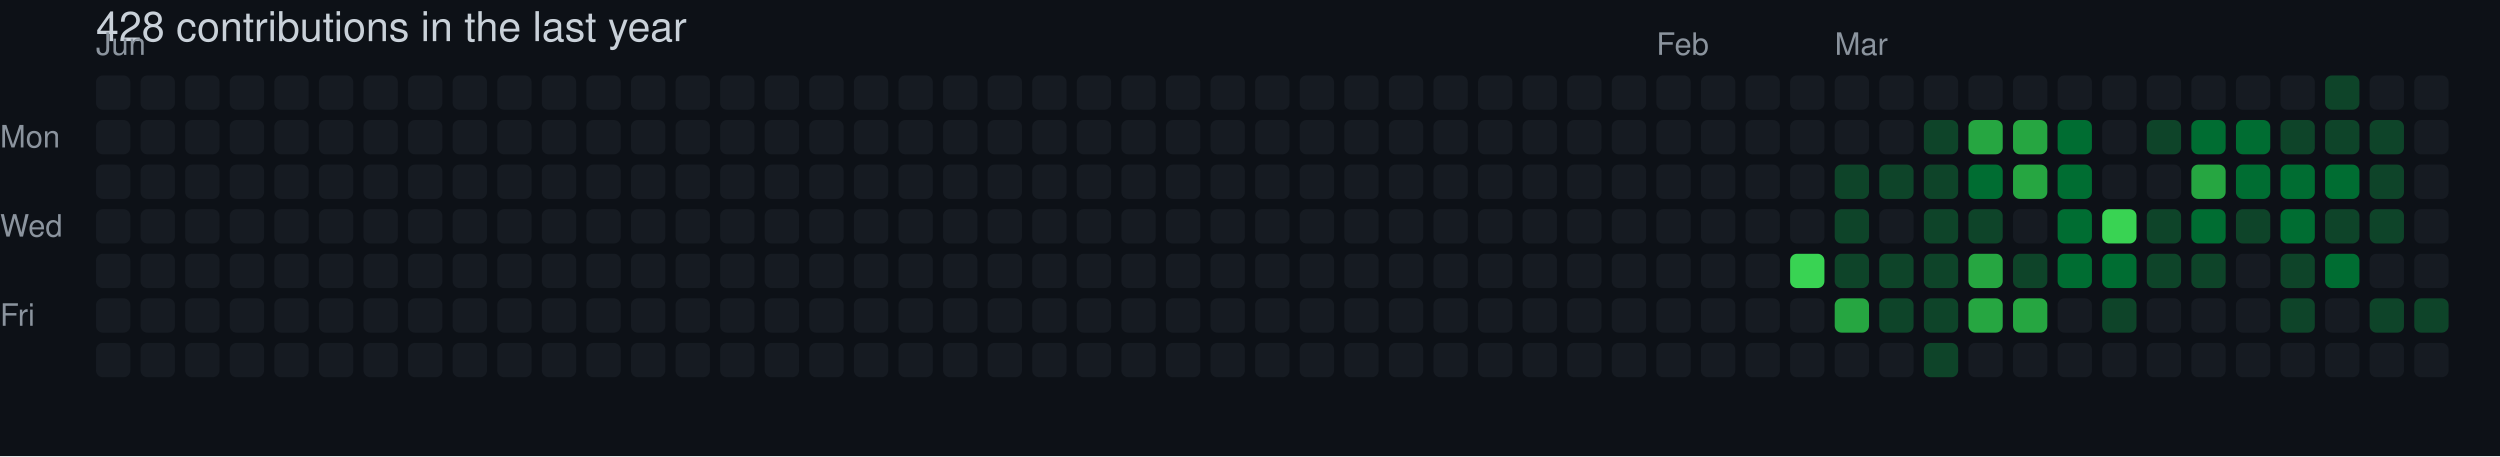
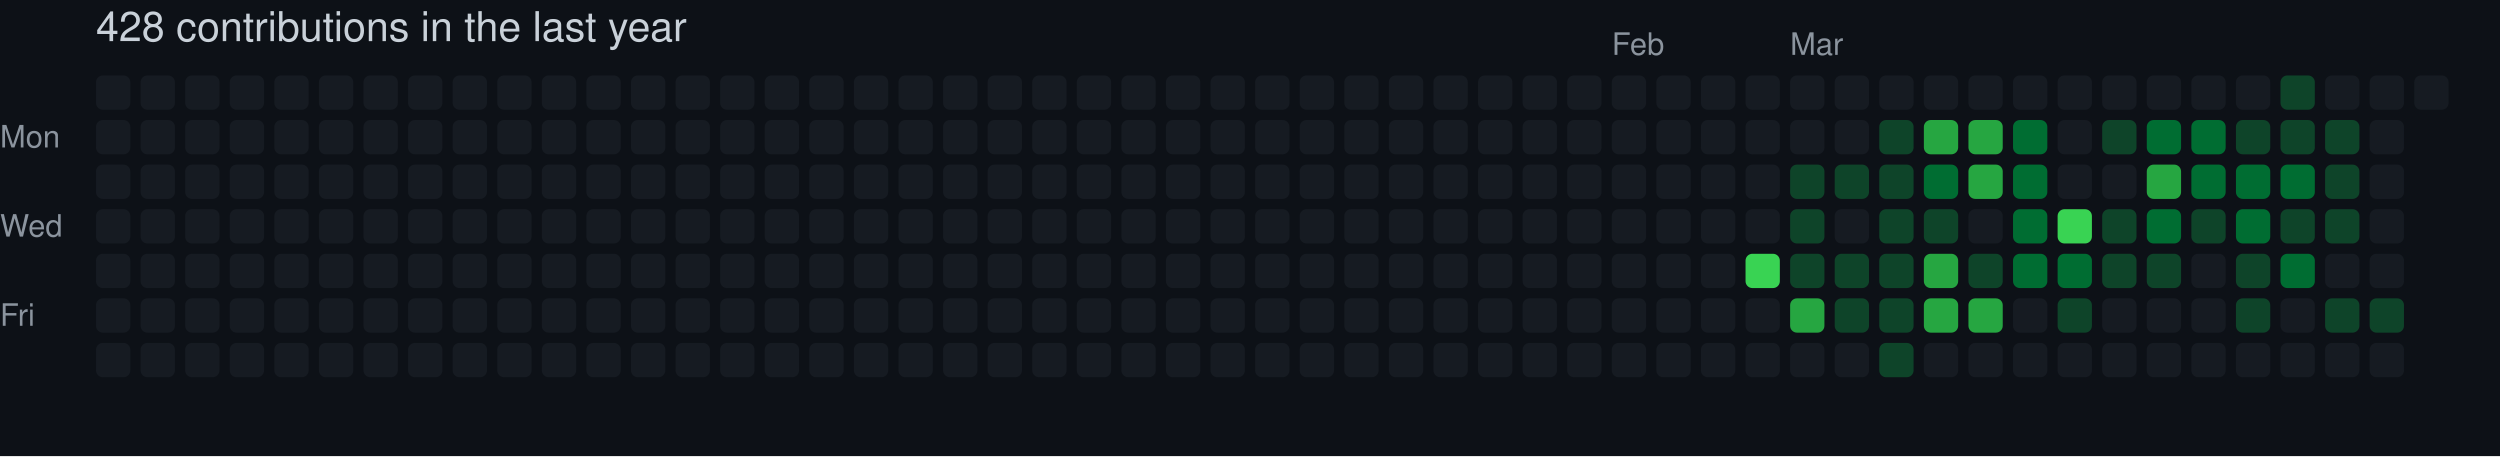
<svg xmlns="http://www.w3.org/2000/svg" width="729" height="133" viewBox="0 0 729 133" role="img" aria-label="skiliaris made 428 contributions in the last year">
  <rect width="100%" height="100%" fill="#0d1117" />
  <style>
    text {
      font-family: -apple-system, BlinkMacSystemFont, "Segoe UI", Helvetica, Arial, sans-serif;
      font-size: 9px;
      fill: #8b949e;
    }
    .count {
      font-size: 12px;
      fill: #c9d1d9;
    }
  </style>
  <text x="28" y="12" class="count">428 contributions in the last year</text>
-   <text x="28" y="16">Jun</text>
-   <text x="483" y="16">Feb</text>
-   <text x="535" y="16">Mar</text>
+   <text x="470" y="16">Feb</text>
+   <text x="522" y="16">Mar</text>
  <text x="0" y="43">Mon</text>
  <text x="0" y="69">Wed</text>
  <text x="0" y="95">Fri</text>
  <rect x="28" y="22" width="10" height="10" rx="2" ry="2" fill="#161b22">
        </rect>
  <rect x="28" y="35" width="10" height="10" rx="2" ry="2" fill="#161b22">
        </rect>
  <rect x="28" y="48" width="10" height="10" rx="2" ry="2" fill="#161b22">
        </rect>
  <rect x="28" y="61" width="10" height="10" rx="2" ry="2" fill="#161b22">
        </rect>
  <rect x="28" y="74" width="10" height="10" rx="2" ry="2" fill="#161b22">
        </rect>
  <rect x="28" y="87" width="10" height="10" rx="2" ry="2" fill="#161b22">
        </rect>
  <rect x="28" y="100" width="10" height="10" rx="2" ry="2" fill="#161b22">
        </rect>
  <rect x="41" y="22" width="10" height="10" rx="2" ry="2" fill="#161b22">
        </rect>
  <rect x="41" y="35" width="10" height="10" rx="2" ry="2" fill="#161b22">
        </rect>
  <rect x="41" y="48" width="10" height="10" rx="2" ry="2" fill="#161b22">
        </rect>
  <rect x="41" y="61" width="10" height="10" rx="2" ry="2" fill="#161b22">
        </rect>
  <rect x="41" y="74" width="10" height="10" rx="2" ry="2" fill="#161b22">
        </rect>
  <rect x="41" y="87" width="10" height="10" rx="2" ry="2" fill="#161b22">
        </rect>
  <rect x="41" y="100" width="10" height="10" rx="2" ry="2" fill="#161b22">
        </rect>
  <rect x="54" y="22" width="10" height="10" rx="2" ry="2" fill="#161b22">
        </rect>
  <rect x="54" y="35" width="10" height="10" rx="2" ry="2" fill="#161b22">
        </rect>
  <rect x="54" y="48" width="10" height="10" rx="2" ry="2" fill="#161b22">
        </rect>
  <rect x="54" y="61" width="10" height="10" rx="2" ry="2" fill="#161b22">
        </rect>
  <rect x="54" y="74" width="10" height="10" rx="2" ry="2" fill="#161b22">
        </rect>
  <rect x="54" y="87" width="10" height="10" rx="2" ry="2" fill="#161b22">
        </rect>
  <rect x="54" y="100" width="10" height="10" rx="2" ry="2" fill="#161b22">
        </rect>
  <rect x="67" y="22" width="10" height="10" rx="2" ry="2" fill="#161b22">
        </rect>
  <rect x="67" y="35" width="10" height="10" rx="2" ry="2" fill="#161b22">
        </rect>
  <rect x="67" y="48" width="10" height="10" rx="2" ry="2" fill="#161b22">
        </rect>
  <rect x="67" y="61" width="10" height="10" rx="2" ry="2" fill="#161b22">
        </rect>
  <rect x="67" y="74" width="10" height="10" rx="2" ry="2" fill="#161b22">
        </rect>
  <rect x="67" y="87" width="10" height="10" rx="2" ry="2" fill="#161b22">
        </rect>
  <rect x="67" y="100" width="10" height="10" rx="2" ry="2" fill="#161b22">
        </rect>
  <rect x="80" y="22" width="10" height="10" rx="2" ry="2" fill="#161b22">
        </rect>
  <rect x="80" y="35" width="10" height="10" rx="2" ry="2" fill="#161b22">
        </rect>
  <rect x="80" y="48" width="10" height="10" rx="2" ry="2" fill="#161b22">
        </rect>
  <rect x="80" y="61" width="10" height="10" rx="2" ry="2" fill="#161b22">
        </rect>
  <rect x="80" y="74" width="10" height="10" rx="2" ry="2" fill="#161b22">
        </rect>
  <rect x="80" y="87" width="10" height="10" rx="2" ry="2" fill="#161b22">
        </rect>
  <rect x="80" y="100" width="10" height="10" rx="2" ry="2" fill="#161b22">
        </rect>
  <rect x="93" y="22" width="10" height="10" rx="2" ry="2" fill="#161b22">
        </rect>
  <rect x="93" y="35" width="10" height="10" rx="2" ry="2" fill="#161b22">
        </rect>
  <rect x="93" y="48" width="10" height="10" rx="2" ry="2" fill="#161b22">
        </rect>
  <rect x="93" y="61" width="10" height="10" rx="2" ry="2" fill="#161b22">
        </rect>
  <rect x="93" y="74" width="10" height="10" rx="2" ry="2" fill="#161b22">
        </rect>
  <rect x="93" y="87" width="10" height="10" rx="2" ry="2" fill="#161b22">
        </rect>
  <rect x="93" y="100" width="10" height="10" rx="2" ry="2" fill="#161b22">
        </rect>
  <rect x="106" y="22" width="10" height="10" rx="2" ry="2" fill="#161b22">
        </rect>
  <rect x="106" y="35" width="10" height="10" rx="2" ry="2" fill="#161b22">
        </rect>
  <rect x="106" y="48" width="10" height="10" rx="2" ry="2" fill="#161b22">
        </rect>
  <rect x="106" y="61" width="10" height="10" rx="2" ry="2" fill="#161b22">
        </rect>
  <rect x="106" y="74" width="10" height="10" rx="2" ry="2" fill="#161b22">
        </rect>
  <rect x="106" y="87" width="10" height="10" rx="2" ry="2" fill="#161b22">
        </rect>
  <rect x="106" y="100" width="10" height="10" rx="2" ry="2" fill="#161b22">
        </rect>
  <rect x="119" y="22" width="10" height="10" rx="2" ry="2" fill="#161b22">
        </rect>
  <rect x="119" y="35" width="10" height="10" rx="2" ry="2" fill="#161b22">
        </rect>
  <rect x="119" y="48" width="10" height="10" rx="2" ry="2" fill="#161b22">
        </rect>
  <rect x="119" y="61" width="10" height="10" rx="2" ry="2" fill="#161b22">
        </rect>
  <rect x="119" y="74" width="10" height="10" rx="2" ry="2" fill="#161b22">
        </rect>
  <rect x="119" y="87" width="10" height="10" rx="2" ry="2" fill="#161b22">
        </rect>
  <rect x="119" y="100" width="10" height="10" rx="2" ry="2" fill="#161b22">
        </rect>
  <rect x="132" y="22" width="10" height="10" rx="2" ry="2" fill="#161b22">
        </rect>
  <rect x="132" y="35" width="10" height="10" rx="2" ry="2" fill="#161b22">
        </rect>
  <rect x="132" y="48" width="10" height="10" rx="2" ry="2" fill="#161b22">
        </rect>
  <rect x="132" y="61" width="10" height="10" rx="2" ry="2" fill="#161b22">
        </rect>
  <rect x="132" y="74" width="10" height="10" rx="2" ry="2" fill="#161b22">
        </rect>
  <rect x="132" y="87" width="10" height="10" rx="2" ry="2" fill="#161b22">
        </rect>
  <rect x="132" y="100" width="10" height="10" rx="2" ry="2" fill="#161b22">
        </rect>
  <rect x="145" y="22" width="10" height="10" rx="2" ry="2" fill="#161b22">
        </rect>
  <rect x="145" y="35" width="10" height="10" rx="2" ry="2" fill="#161b22">
        </rect>
  <rect x="145" y="48" width="10" height="10" rx="2" ry="2" fill="#161b22">
        </rect>
  <rect x="145" y="61" width="10" height="10" rx="2" ry="2" fill="#161b22">
        </rect>
  <rect x="145" y="74" width="10" height="10" rx="2" ry="2" fill="#161b22">
        </rect>
  <rect x="145" y="87" width="10" height="10" rx="2" ry="2" fill="#161b22">
        </rect>
  <rect x="145" y="100" width="10" height="10" rx="2" ry="2" fill="#161b22">
        </rect>
  <rect x="158" y="22" width="10" height="10" rx="2" ry="2" fill="#161b22">
        </rect>
  <rect x="158" y="35" width="10" height="10" rx="2" ry="2" fill="#161b22">
        </rect>
  <rect x="158" y="48" width="10" height="10" rx="2" ry="2" fill="#161b22">
        </rect>
  <rect x="158" y="61" width="10" height="10" rx="2" ry="2" fill="#161b22">
        </rect>
  <rect x="158" y="74" width="10" height="10" rx="2" ry="2" fill="#161b22">
        </rect>
  <rect x="158" y="87" width="10" height="10" rx="2" ry="2" fill="#161b22">
        </rect>
  <rect x="158" y="100" width="10" height="10" rx="2" ry="2" fill="#161b22">
        </rect>
  <rect x="171" y="22" width="10" height="10" rx="2" ry="2" fill="#161b22">
        </rect>
  <rect x="171" y="35" width="10" height="10" rx="2" ry="2" fill="#161b22">
        </rect>
  <rect x="171" y="48" width="10" height="10" rx="2" ry="2" fill="#161b22">
        </rect>
  <rect x="171" y="61" width="10" height="10" rx="2" ry="2" fill="#161b22">
        </rect>
  <rect x="171" y="74" width="10" height="10" rx="2" ry="2" fill="#161b22">
        </rect>
  <rect x="171" y="87" width="10" height="10" rx="2" ry="2" fill="#161b22">
        </rect>
  <rect x="171" y="100" width="10" height="10" rx="2" ry="2" fill="#161b22">
        </rect>
  <rect x="184" y="22" width="10" height="10" rx="2" ry="2" fill="#161b22">
        </rect>
  <rect x="184" y="35" width="10" height="10" rx="2" ry="2" fill="#161b22">
        </rect>
  <rect x="184" y="48" width="10" height="10" rx="2" ry="2" fill="#161b22">
        </rect>
  <rect x="184" y="61" width="10" height="10" rx="2" ry="2" fill="#161b22">
        </rect>
  <rect x="184" y="74" width="10" height="10" rx="2" ry="2" fill="#161b22">
        </rect>
  <rect x="184" y="87" width="10" height="10" rx="2" ry="2" fill="#161b22">
        </rect>
  <rect x="184" y="100" width="10" height="10" rx="2" ry="2" fill="#161b22">
        </rect>
  <rect x="197" y="22" width="10" height="10" rx="2" ry="2" fill="#161b22">
        </rect>
  <rect x="197" y="35" width="10" height="10" rx="2" ry="2" fill="#161b22">
        </rect>
  <rect x="197" y="48" width="10" height="10" rx="2" ry="2" fill="#161b22">
        </rect>
  <rect x="197" y="61" width="10" height="10" rx="2" ry="2" fill="#161b22">
        </rect>
  <rect x="197" y="74" width="10" height="10" rx="2" ry="2" fill="#161b22">
        </rect>
  <rect x="197" y="87" width="10" height="10" rx="2" ry="2" fill="#161b22">
        </rect>
  <rect x="197" y="100" width="10" height="10" rx="2" ry="2" fill="#161b22">
        </rect>
  <rect x="210" y="22" width="10" height="10" rx="2" ry="2" fill="#161b22">
        </rect>
  <rect x="210" y="35" width="10" height="10" rx="2" ry="2" fill="#161b22">
        </rect>
  <rect x="210" y="48" width="10" height="10" rx="2" ry="2" fill="#161b22">
        </rect>
  <rect x="210" y="61" width="10" height="10" rx="2" ry="2" fill="#161b22">
        </rect>
  <rect x="210" y="74" width="10" height="10" rx="2" ry="2" fill="#161b22">
        </rect>
  <rect x="210" y="87" width="10" height="10" rx="2" ry="2" fill="#161b22">
        </rect>
  <rect x="210" y="100" width="10" height="10" rx="2" ry="2" fill="#161b22">
        </rect>
  <rect x="223" y="22" width="10" height="10" rx="2" ry="2" fill="#161b22">
        </rect>
  <rect x="223" y="35" width="10" height="10" rx="2" ry="2" fill="#161b22">
        </rect>
  <rect x="223" y="48" width="10" height="10" rx="2" ry="2" fill="#161b22">
        </rect>
  <rect x="223" y="61" width="10" height="10" rx="2" ry="2" fill="#161b22">
        </rect>
  <rect x="223" y="74" width="10" height="10" rx="2" ry="2" fill="#161b22">
        </rect>
  <rect x="223" y="87" width="10" height="10" rx="2" ry="2" fill="#161b22">
        </rect>
  <rect x="223" y="100" width="10" height="10" rx="2" ry="2" fill="#161b22">
        </rect>
  <rect x="236" y="22" width="10" height="10" rx="2" ry="2" fill="#161b22">
        </rect>
  <rect x="236" y="35" width="10" height="10" rx="2" ry="2" fill="#161b22">
        </rect>
  <rect x="236" y="48" width="10" height="10" rx="2" ry="2" fill="#161b22">
        </rect>
  <rect x="236" y="61" width="10" height="10" rx="2" ry="2" fill="#161b22">
        </rect>
  <rect x="236" y="74" width="10" height="10" rx="2" ry="2" fill="#161b22">
        </rect>
  <rect x="236" y="87" width="10" height="10" rx="2" ry="2" fill="#161b22">
        </rect>
  <rect x="236" y="100" width="10" height="10" rx="2" ry="2" fill="#161b22">
        </rect>
  <rect x="249" y="22" width="10" height="10" rx="2" ry="2" fill="#161b22">
        </rect>
  <rect x="249" y="35" width="10" height="10" rx="2" ry="2" fill="#161b22">
        </rect>
  <rect x="249" y="48" width="10" height="10" rx="2" ry="2" fill="#161b22">
        </rect>
  <rect x="249" y="61" width="10" height="10" rx="2" ry="2" fill="#161b22">
        </rect>
  <rect x="249" y="74" width="10" height="10" rx="2" ry="2" fill="#161b22">
        </rect>
  <rect x="249" y="87" width="10" height="10" rx="2" ry="2" fill="#161b22">
        </rect>
  <rect x="249" y="100" width="10" height="10" rx="2" ry="2" fill="#161b22">
        </rect>
  <rect x="262" y="22" width="10" height="10" rx="2" ry="2" fill="#161b22">
        </rect>
  <rect x="262" y="35" width="10" height="10" rx="2" ry="2" fill="#161b22">
        </rect>
  <rect x="262" y="48" width="10" height="10" rx="2" ry="2" fill="#161b22">
        </rect>
  <rect x="262" y="61" width="10" height="10" rx="2" ry="2" fill="#161b22">
        </rect>
  <rect x="262" y="74" width="10" height="10" rx="2" ry="2" fill="#161b22">
        </rect>
  <rect x="262" y="87" width="10" height="10" rx="2" ry="2" fill="#161b22">
        </rect>
  <rect x="262" y="100" width="10" height="10" rx="2" ry="2" fill="#161b22">
        </rect>
  <rect x="275" y="22" width="10" height="10" rx="2" ry="2" fill="#161b22">
        </rect>
  <rect x="275" y="35" width="10" height="10" rx="2" ry="2" fill="#161b22">
        </rect>
  <rect x="275" y="48" width="10" height="10" rx="2" ry="2" fill="#161b22">
        </rect>
  <rect x="275" y="61" width="10" height="10" rx="2" ry="2" fill="#161b22">
        </rect>
  <rect x="275" y="74" width="10" height="10" rx="2" ry="2" fill="#161b22">
        </rect>
  <rect x="275" y="87" width="10" height="10" rx="2" ry="2" fill="#161b22">
        </rect>
  <rect x="275" y="100" width="10" height="10" rx="2" ry="2" fill="#161b22">
        </rect>
  <rect x="288" y="22" width="10" height="10" rx="2" ry="2" fill="#161b22">
        </rect>
  <rect x="288" y="35" width="10" height="10" rx="2" ry="2" fill="#161b22">
        </rect>
  <rect x="288" y="48" width="10" height="10" rx="2" ry="2" fill="#161b22">
        </rect>
  <rect x="288" y="61" width="10" height="10" rx="2" ry="2" fill="#161b22">
        </rect>
  <rect x="288" y="74" width="10" height="10" rx="2" ry="2" fill="#161b22">
        </rect>
  <rect x="288" y="87" width="10" height="10" rx="2" ry="2" fill="#161b22">
        </rect>
  <rect x="288" y="100" width="10" height="10" rx="2" ry="2" fill="#161b22">
        </rect>
  <rect x="301" y="22" width="10" height="10" rx="2" ry="2" fill="#161b22">
        </rect>
  <rect x="301" y="35" width="10" height="10" rx="2" ry="2" fill="#161b22">
        </rect>
  <rect x="301" y="48" width="10" height="10" rx="2" ry="2" fill="#161b22">
        </rect>
  <rect x="301" y="61" width="10" height="10" rx="2" ry="2" fill="#161b22">
        </rect>
  <rect x="301" y="74" width="10" height="10" rx="2" ry="2" fill="#161b22">
        </rect>
  <rect x="301" y="87" width="10" height="10" rx="2" ry="2" fill="#161b22">
        </rect>
  <rect x="301" y="100" width="10" height="10" rx="2" ry="2" fill="#161b22">
        </rect>
  <rect x="314" y="22" width="10" height="10" rx="2" ry="2" fill="#161b22">
        </rect>
  <rect x="314" y="35" width="10" height="10" rx="2" ry="2" fill="#161b22">
        </rect>
  <rect x="314" y="48" width="10" height="10" rx="2" ry="2" fill="#161b22">
        </rect>
  <rect x="314" y="61" width="10" height="10" rx="2" ry="2" fill="#161b22">
        </rect>
  <rect x="314" y="74" width="10" height="10" rx="2" ry="2" fill="#161b22">
        </rect>
  <rect x="314" y="87" width="10" height="10" rx="2" ry="2" fill="#161b22">
        </rect>
  <rect x="314" y="100" width="10" height="10" rx="2" ry="2" fill="#161b22">
        </rect>
  <rect x="327" y="22" width="10" height="10" rx="2" ry="2" fill="#161b22">
        </rect>
  <rect x="327" y="35" width="10" height="10" rx="2" ry="2" fill="#161b22">
        </rect>
  <rect x="327" y="48" width="10" height="10" rx="2" ry="2" fill="#161b22">
        </rect>
  <rect x="327" y="61" width="10" height="10" rx="2" ry="2" fill="#161b22">
        </rect>
  <rect x="327" y="74" width="10" height="10" rx="2" ry="2" fill="#161b22">
        </rect>
  <rect x="327" y="87" width="10" height="10" rx="2" ry="2" fill="#161b22">
        </rect>
  <rect x="327" y="100" width="10" height="10" rx="2" ry="2" fill="#161b22">
        </rect>
  <rect x="340" y="22" width="10" height="10" rx="2" ry="2" fill="#161b22">
        </rect>
  <rect x="340" y="35" width="10" height="10" rx="2" ry="2" fill="#161b22">
        </rect>
  <rect x="340" y="48" width="10" height="10" rx="2" ry="2" fill="#161b22">
        </rect>
  <rect x="340" y="61" width="10" height="10" rx="2" ry="2" fill="#161b22">
        </rect>
  <rect x="340" y="74" width="10" height="10" rx="2" ry="2" fill="#161b22">
        </rect>
  <rect x="340" y="87" width="10" height="10" rx="2" ry="2" fill="#161b22">
        </rect>
  <rect x="340" y="100" width="10" height="10" rx="2" ry="2" fill="#161b22">
        </rect>
  <rect x="353" y="22" width="10" height="10" rx="2" ry="2" fill="#161b22">
        </rect>
  <rect x="353" y="35" width="10" height="10" rx="2" ry="2" fill="#161b22">
        </rect>
  <rect x="353" y="48" width="10" height="10" rx="2" ry="2" fill="#161b22">
        </rect>
  <rect x="353" y="61" width="10" height="10" rx="2" ry="2" fill="#161b22">
        </rect>
  <rect x="353" y="74" width="10" height="10" rx="2" ry="2" fill="#161b22">
        </rect>
  <rect x="353" y="87" width="10" height="10" rx="2" ry="2" fill="#161b22">
        </rect>
  <rect x="353" y="100" width="10" height="10" rx="2" ry="2" fill="#161b22">
        </rect>
  <rect x="366" y="22" width="10" height="10" rx="2" ry="2" fill="#161b22">
        </rect>
  <rect x="366" y="35" width="10" height="10" rx="2" ry="2" fill="#161b22">
        </rect>
  <rect x="366" y="48" width="10" height="10" rx="2" ry="2" fill="#161b22">
        </rect>
  <rect x="366" y="61" width="10" height="10" rx="2" ry="2" fill="#161b22">
        </rect>
  <rect x="366" y="74" width="10" height="10" rx="2" ry="2" fill="#161b22">
        </rect>
  <rect x="366" y="87" width="10" height="10" rx="2" ry="2" fill="#161b22">
        </rect>
  <rect x="366" y="100" width="10" height="10" rx="2" ry="2" fill="#161b22">
        </rect>
  <rect x="379" y="22" width="10" height="10" rx="2" ry="2" fill="#161b22">
        </rect>
  <rect x="379" y="35" width="10" height="10" rx="2" ry="2" fill="#161b22">
        </rect>
  <rect x="379" y="48" width="10" height="10" rx="2" ry="2" fill="#161b22">
        </rect>
  <rect x="379" y="61" width="10" height="10" rx="2" ry="2" fill="#161b22">
        </rect>
  <rect x="379" y="74" width="10" height="10" rx="2" ry="2" fill="#161b22">
        </rect>
  <rect x="379" y="87" width="10" height="10" rx="2" ry="2" fill="#161b22">
        </rect>
  <rect x="379" y="100" width="10" height="10" rx="2" ry="2" fill="#161b22">
        </rect>
  <rect x="392" y="22" width="10" height="10" rx="2" ry="2" fill="#161b22">
        </rect>
  <rect x="392" y="35" width="10" height="10" rx="2" ry="2" fill="#161b22">
        </rect>
  <rect x="392" y="48" width="10" height="10" rx="2" ry="2" fill="#161b22">
        </rect>
  <rect x="392" y="61" width="10" height="10" rx="2" ry="2" fill="#161b22">
        </rect>
  <rect x="392" y="74" width="10" height="10" rx="2" ry="2" fill="#161b22">
        </rect>
  <rect x="392" y="87" width="10" height="10" rx="2" ry="2" fill="#161b22">
        </rect>
  <rect x="392" y="100" width="10" height="10" rx="2" ry="2" fill="#161b22">
        </rect>
  <rect x="405" y="22" width="10" height="10" rx="2" ry="2" fill="#161b22">
        </rect>
  <rect x="405" y="35" width="10" height="10" rx="2" ry="2" fill="#161b22">
        </rect>
  <rect x="405" y="48" width="10" height="10" rx="2" ry="2" fill="#161b22">
        </rect>
  <rect x="405" y="61" width="10" height="10" rx="2" ry="2" fill="#161b22">
        </rect>
  <rect x="405" y="74" width="10" height="10" rx="2" ry="2" fill="#161b22">
        </rect>
  <rect x="405" y="87" width="10" height="10" rx="2" ry="2" fill="#161b22">
        </rect>
  <rect x="405" y="100" width="10" height="10" rx="2" ry="2" fill="#161b22">
        </rect>
  <rect x="418" y="22" width="10" height="10" rx="2" ry="2" fill="#161b22">
        </rect>
  <rect x="418" y="35" width="10" height="10" rx="2" ry="2" fill="#161b22">
        </rect>
  <rect x="418" y="48" width="10" height="10" rx="2" ry="2" fill="#161b22">
        </rect>
  <rect x="418" y="61" width="10" height="10" rx="2" ry="2" fill="#161b22">
        </rect>
  <rect x="418" y="74" width="10" height="10" rx="2" ry="2" fill="#161b22">
        </rect>
  <rect x="418" y="87" width="10" height="10" rx="2" ry="2" fill="#161b22">
        </rect>
  <rect x="418" y="100" width="10" height="10" rx="2" ry="2" fill="#161b22">
        </rect>
  <rect x="431" y="22" width="10" height="10" rx="2" ry="2" fill="#161b22">
        </rect>
  <rect x="431" y="35" width="10" height="10" rx="2" ry="2" fill="#161b22">
        </rect>
  <rect x="431" y="48" width="10" height="10" rx="2" ry="2" fill="#161b22">
        </rect>
  <rect x="431" y="61" width="10" height="10" rx="2" ry="2" fill="#161b22">
        </rect>
  <rect x="431" y="74" width="10" height="10" rx="2" ry="2" fill="#161b22">
        </rect>
  <rect x="431" y="87" width="10" height="10" rx="2" ry="2" fill="#161b22">
        </rect>
  <rect x="431" y="100" width="10" height="10" rx="2" ry="2" fill="#161b22">
        </rect>
  <rect x="444" y="22" width="10" height="10" rx="2" ry="2" fill="#161b22">
        </rect>
  <rect x="444" y="35" width="10" height="10" rx="2" ry="2" fill="#161b22">
        </rect>
  <rect x="444" y="48" width="10" height="10" rx="2" ry="2" fill="#161b22">
        </rect>
  <rect x="444" y="61" width="10" height="10" rx="2" ry="2" fill="#161b22">
        </rect>
  <rect x="444" y="74" width="10" height="10" rx="2" ry="2" fill="#161b22">
        </rect>
  <rect x="444" y="87" width="10" height="10" rx="2" ry="2" fill="#161b22">
        </rect>
  <rect x="444" y="100" width="10" height="10" rx="2" ry="2" fill="#161b22">
        </rect>
  <rect x="457" y="22" width="10" height="10" rx="2" ry="2" fill="#161b22">
        </rect>
  <rect x="457" y="35" width="10" height="10" rx="2" ry="2" fill="#161b22">
        </rect>
  <rect x="457" y="48" width="10" height="10" rx="2" ry="2" fill="#161b22">
        </rect>
  <rect x="457" y="61" width="10" height="10" rx="2" ry="2" fill="#161b22">
        </rect>
  <rect x="457" y="74" width="10" height="10" rx="2" ry="2" fill="#161b22">
        </rect>
  <rect x="457" y="87" width="10" height="10" rx="2" ry="2" fill="#161b22">
        </rect>
  <rect x="457" y="100" width="10" height="10" rx="2" ry="2" fill="#161b22">
        </rect>
  <rect x="470" y="22" width="10" height="10" rx="2" ry="2" fill="#161b22">
        </rect>
  <rect x="470" y="35" width="10" height="10" rx="2" ry="2" fill="#161b22">
        </rect>
  <rect x="470" y="48" width="10" height="10" rx="2" ry="2" fill="#161b22">
        </rect>
  <rect x="470" y="61" width="10" height="10" rx="2" ry="2" fill="#161b22">
        </rect>
  <rect x="470" y="74" width="10" height="10" rx="2" ry="2" fill="#161b22">
        </rect>
  <rect x="470" y="87" width="10" height="10" rx="2" ry="2" fill="#161b22">
        </rect>
  <rect x="470" y="100" width="10" height="10" rx="2" ry="2" fill="#161b22">
        </rect>
  <rect x="483" y="22" width="10" height="10" rx="2" ry="2" fill="#161b22">
        </rect>
  <rect x="483" y="35" width="10" height="10" rx="2" ry="2" fill="#161b22">
        </rect>
  <rect x="483" y="48" width="10" height="10" rx="2" ry="2" fill="#161b22">
        </rect>
  <rect x="483" y="61" width="10" height="10" rx="2" ry="2" fill="#161b22">
        </rect>
  <rect x="483" y="74" width="10" height="10" rx="2" ry="2" fill="#161b22">
        </rect>
  <rect x="483" y="87" width="10" height="10" rx="2" ry="2" fill="#161b22">
        </rect>
  <rect x="483" y="100" width="10" height="10" rx="2" ry="2" fill="#161b22">
        </rect>
  <rect x="496" y="22" width="10" height="10" rx="2" ry="2" fill="#161b22">
        </rect>
  <rect x="496" y="35" width="10" height="10" rx="2" ry="2" fill="#161b22">
        </rect>
  <rect x="496" y="48" width="10" height="10" rx="2" ry="2" fill="#161b22">
        </rect>
  <rect x="496" y="61" width="10" height="10" rx="2" ry="2" fill="#161b22">
        </rect>
  <rect x="496" y="74" width="10" height="10" rx="2" ry="2" fill="#161b22">
        </rect>
  <rect x="496" y="87" width="10" height="10" rx="2" ry="2" fill="#161b22">
        </rect>
  <rect x="496" y="100" width="10" height="10" rx="2" ry="2" fill="#161b22">
        </rect>
  <rect x="509" y="22" width="10" height="10" rx="2" ry="2" fill="#161b22">
        </rect>
  <rect x="509" y="35" width="10" height="10" rx="2" ry="2" fill="#161b22">
        </rect>
  <rect x="509" y="48" width="10" height="10" rx="2" ry="2" fill="#161b22">
        </rect>
  <rect x="509" y="61" width="10" height="10" rx="2" ry="2" fill="#161b22">
        </rect>
-   <rect x="509" y="74" width="10" height="10" rx="2" ry="2" fill="#161b22">
+   <rect x="509" y="74" width="10" height="10" rx="2" ry="2" fill="#39d353">
        </rect>
  <rect x="509" y="87" width="10" height="10" rx="2" ry="2" fill="#161b22">
        </rect>
  <rect x="509" y="100" width="10" height="10" rx="2" ry="2" fill="#161b22">
        </rect>
  <rect x="522" y="22" width="10" height="10" rx="2" ry="2" fill="#161b22">
        </rect>
  <rect x="522" y="35" width="10" height="10" rx="2" ry="2" fill="#161b22">
        </rect>
-   <rect x="522" y="48" width="10" height="10" rx="2" ry="2" fill="#161b22">
-         </rect>
-   <rect x="522" y="61" width="10" height="10" rx="2" ry="2" fill="#161b22">
-         </rect>
-   <rect x="522" y="74" width="10" height="10" rx="2" ry="2" fill="#39d353">
-         </rect>
-   <rect x="522" y="87" width="10" height="10" rx="2" ry="2" fill="#161b22">
+   <rect x="522" y="48" width="10" height="10" rx="2" ry="2" fill="#0e4429">
+         </rect>
+   <rect x="522" y="61" width="10" height="10" rx="2" ry="2" fill="#0e4429">
+         </rect>
+   <rect x="522" y="74" width="10" height="10" rx="2" ry="2" fill="#0e4429">
+         </rect>
+   <rect x="522" y="87" width="10" height="10" rx="2" ry="2" fill="#26a641">
        </rect>
  <rect x="522" y="100" width="10" height="10" rx="2" ry="2" fill="#161b22">
        </rect>
  <rect x="535" y="22" width="10" height="10" rx="2" ry="2" fill="#161b22">
        </rect>
  <rect x="535" y="35" width="10" height="10" rx="2" ry="2" fill="#161b22">
        </rect>
  <rect x="535" y="48" width="10" height="10" rx="2" ry="2" fill="#0e4429">
        </rect>
-   <rect x="535" y="61" width="10" height="10" rx="2" ry="2" fill="#0e4429">
+   <rect x="535" y="61" width="10" height="10" rx="2" ry="2" fill="#161b22">
        </rect>
  <rect x="535" y="74" width="10" height="10" rx="2" ry="2" fill="#0e4429">
        </rect>
-   <rect x="535" y="87" width="10" height="10" rx="2" ry="2" fill="#26a641">
+   <rect x="535" y="87" width="10" height="10" rx="2" ry="2" fill="#0e4429">
        </rect>
  <rect x="535" y="100" width="10" height="10" rx="2" ry="2" fill="#161b22">
        </rect>
  <rect x="548" y="22" width="10" height="10" rx="2" ry="2" fill="#161b22">
        </rect>
-   <rect x="548" y="35" width="10" height="10" rx="2" ry="2" fill="#161b22">
+   <rect x="548" y="35" width="10" height="10" rx="2" ry="2" fill="#0e4429">
        </rect>
  <rect x="548" y="48" width="10" height="10" rx="2" ry="2" fill="#0e4429">
        </rect>
-   <rect x="548" y="61" width="10" height="10" rx="2" ry="2" fill="#161b22">
+   <rect x="548" y="61" width="10" height="10" rx="2" ry="2" fill="#0e4429">
        </rect>
  <rect x="548" y="74" width="10" height="10" rx="2" ry="2" fill="#0e4429">
        </rect>
  <rect x="548" y="87" width="10" height="10" rx="2" ry="2" fill="#0e4429">
        </rect>
-   <rect x="548" y="100" width="10" height="10" rx="2" ry="2" fill="#161b22">
+   <rect x="548" y="100" width="10" height="10" rx="2" ry="2" fill="#0e4429">
        </rect>
  <rect x="561" y="22" width="10" height="10" rx="2" ry="2" fill="#161b22">
        </rect>
-   <rect x="561" y="35" width="10" height="10" rx="2" ry="2" fill="#0e4429">
-         </rect>
-   <rect x="561" y="48" width="10" height="10" rx="2" ry="2" fill="#0e4429">
+   <rect x="561" y="35" width="10" height="10" rx="2" ry="2" fill="#26a641">
+         </rect>
+   <rect x="561" y="48" width="10" height="10" rx="2" ry="2" fill="#006d32">
        </rect>
  <rect x="561" y="61" width="10" height="10" rx="2" ry="2" fill="#0e4429">
        </rect>
-   <rect x="561" y="74" width="10" height="10" rx="2" ry="2" fill="#0e4429">
-         </rect>
-   <rect x="561" y="87" width="10" height="10" rx="2" ry="2" fill="#0e4429">
-         </rect>
-   <rect x="561" y="100" width="10" height="10" rx="2" ry="2" fill="#0e4429">
+   <rect x="561" y="74" width="10" height="10" rx="2" ry="2" fill="#26a641">
+         </rect>
+   <rect x="561" y="87" width="10" height="10" rx="2" ry="2" fill="#26a641">
+         </rect>
+   <rect x="561" y="100" width="10" height="10" rx="2" ry="2" fill="#161b22">
        </rect>
  <rect x="574" y="22" width="10" height="10" rx="2" ry="2" fill="#161b22">
        </rect>
  <rect x="574" y="35" width="10" height="10" rx="2" ry="2" fill="#26a641">
        </rect>
-   <rect x="574" y="48" width="10" height="10" rx="2" ry="2" fill="#006d32">
-         </rect>
-   <rect x="574" y="61" width="10" height="10" rx="2" ry="2" fill="#0e4429">
-         </rect>
-   <rect x="574" y="74" width="10" height="10" rx="2" ry="2" fill="#26a641">
+   <rect x="574" y="48" width="10" height="10" rx="2" ry="2" fill="#26a641">
+         </rect>
+   <rect x="574" y="61" width="10" height="10" rx="2" ry="2" fill="#161b22">
+         </rect>
+   <rect x="574" y="74" width="10" height="10" rx="2" ry="2" fill="#0e4429">
        </rect>
  <rect x="574" y="87" width="10" height="10" rx="2" ry="2" fill="#26a641">
        </rect>
  <rect x="574" y="100" width="10" height="10" rx="2" ry="2" fill="#161b22">
        </rect>
  <rect x="587" y="22" width="10" height="10" rx="2" ry="2" fill="#161b22">
        </rect>
-   <rect x="587" y="35" width="10" height="10" rx="2" ry="2" fill="#26a641">
-         </rect>
-   <rect x="587" y="48" width="10" height="10" rx="2" ry="2" fill="#26a641">
-         </rect>
-   <rect x="587" y="61" width="10" height="10" rx="2" ry="2" fill="#161b22">
-         </rect>
-   <rect x="587" y="74" width="10" height="10" rx="2" ry="2" fill="#0e4429">
-         </rect>
-   <rect x="587" y="87" width="10" height="10" rx="2" ry="2" fill="#26a641">
+   <rect x="587" y="35" width="10" height="10" rx="2" ry="2" fill="#006d32">
+         </rect>
+   <rect x="587" y="48" width="10" height="10" rx="2" ry="2" fill="#006d32">
+         </rect>
+   <rect x="587" y="61" width="10" height="10" rx="2" ry="2" fill="#006d32">
+         </rect>
+   <rect x="587" y="74" width="10" height="10" rx="2" ry="2" fill="#006d32">
+         </rect>
+   <rect x="587" y="87" width="10" height="10" rx="2" ry="2" fill="#161b22">
        </rect>
  <rect x="587" y="100" width="10" height="10" rx="2" ry="2" fill="#161b22">
        </rect>
  <rect x="600" y="22" width="10" height="10" rx="2" ry="2" fill="#161b22">
        </rect>
-   <rect x="600" y="35" width="10" height="10" rx="2" ry="2" fill="#006d32">
-         </rect>
-   <rect x="600" y="48" width="10" height="10" rx="2" ry="2" fill="#006d32">
-         </rect>
-   <rect x="600" y="61" width="10" height="10" rx="2" ry="2" fill="#006d32">
+   <rect x="600" y="35" width="10" height="10" rx="2" ry="2" fill="#161b22">
+         </rect>
+   <rect x="600" y="48" width="10" height="10" rx="2" ry="2" fill="#161b22">
+         </rect>
+   <rect x="600" y="61" width="10" height="10" rx="2" ry="2" fill="#39d353">
        </rect>
  <rect x="600" y="74" width="10" height="10" rx="2" ry="2" fill="#006d32">
        </rect>
-   <rect x="600" y="87" width="10" height="10" rx="2" ry="2" fill="#161b22">
+   <rect x="600" y="87" width="10" height="10" rx="2" ry="2" fill="#0e4429">
        </rect>
  <rect x="600" y="100" width="10" height="10" rx="2" ry="2" fill="#161b22">
        </rect>
  <rect x="613" y="22" width="10" height="10" rx="2" ry="2" fill="#161b22">
        </rect>
-   <rect x="613" y="35" width="10" height="10" rx="2" ry="2" fill="#161b22">
+   <rect x="613" y="35" width="10" height="10" rx="2" ry="2" fill="#0e4429">
        </rect>
  <rect x="613" y="48" width="10" height="10" rx="2" ry="2" fill="#161b22">
        </rect>
-   <rect x="613" y="61" width="10" height="10" rx="2" ry="2" fill="#39d353">
-         </rect>
-   <rect x="613" y="74" width="10" height="10" rx="2" ry="2" fill="#006d32">
-         </rect>
-   <rect x="613" y="87" width="10" height="10" rx="2" ry="2" fill="#0e4429">
+   <rect x="613" y="61" width="10" height="10" rx="2" ry="2" fill="#0e4429">
+         </rect>
+   <rect x="613" y="74" width="10" height="10" rx="2" ry="2" fill="#0e4429">
+         </rect>
+   <rect x="613" y="87" width="10" height="10" rx="2" ry="2" fill="#161b22">
        </rect>
  <rect x="613" y="100" width="10" height="10" rx="2" ry="2" fill="#161b22">
        </rect>
  <rect x="626" y="22" width="10" height="10" rx="2" ry="2" fill="#161b22">
        </rect>
-   <rect x="626" y="35" width="10" height="10" rx="2" ry="2" fill="#0e4429">
-         </rect>
-   <rect x="626" y="48" width="10" height="10" rx="2" ry="2" fill="#161b22">
-         </rect>
-   <rect x="626" y="61" width="10" height="10" rx="2" ry="2" fill="#0e4429">
+   <rect x="626" y="35" width="10" height="10" rx="2" ry="2" fill="#006d32">
+         </rect>
+   <rect x="626" y="48" width="10" height="10" rx="2" ry="2" fill="#26a641">
+         </rect>
+   <rect x="626" y="61" width="10" height="10" rx="2" ry="2" fill="#006d32">
        </rect>
  <rect x="626" y="74" width="10" height="10" rx="2" ry="2" fill="#0e4429">
        </rect>
  <rect x="626" y="87" width="10" height="10" rx="2" ry="2" fill="#161b22">
        </rect>
  <rect x="626" y="100" width="10" height="10" rx="2" ry="2" fill="#161b22">
        </rect>
  <rect x="639" y="22" width="10" height="10" rx="2" ry="2" fill="#161b22">
        </rect>
  <rect x="639" y="35" width="10" height="10" rx="2" ry="2" fill="#006d32">
        </rect>
-   <rect x="639" y="48" width="10" height="10" rx="2" ry="2" fill="#26a641">
-         </rect>
-   <rect x="639" y="61" width="10" height="10" rx="2" ry="2" fill="#006d32">
-         </rect>
-   <rect x="639" y="74" width="10" height="10" rx="2" ry="2" fill="#0e4429">
+   <rect x="639" y="48" width="10" height="10" rx="2" ry="2" fill="#006d32">
+         </rect>
+   <rect x="639" y="61" width="10" height="10" rx="2" ry="2" fill="#0e4429">
+         </rect>
+   <rect x="639" y="74" width="10" height="10" rx="2" ry="2" fill="#161b22">
        </rect>
  <rect x="639" y="87" width="10" height="10" rx="2" ry="2" fill="#161b22">
        </rect>
  <rect x="639" y="100" width="10" height="10" rx="2" ry="2" fill="#161b22">
        </rect>
  <rect x="652" y="22" width="10" height="10" rx="2" ry="2" fill="#161b22">
        </rect>
-   <rect x="652" y="35" width="10" height="10" rx="2" ry="2" fill="#006d32">
+   <rect x="652" y="35" width="10" height="10" rx="2" ry="2" fill="#0e4429">
        </rect>
  <rect x="652" y="48" width="10" height="10" rx="2" ry="2" fill="#006d32">
        </rect>
-   <rect x="652" y="61" width="10" height="10" rx="2" ry="2" fill="#0e4429">
-         </rect>
-   <rect x="652" y="74" width="10" height="10" rx="2" ry="2" fill="#161b22">
-         </rect>
-   <rect x="652" y="87" width="10" height="10" rx="2" ry="2" fill="#161b22">
+   <rect x="652" y="61" width="10" height="10" rx="2" ry="2" fill="#006d32">
+         </rect>
+   <rect x="652" y="74" width="10" height="10" rx="2" ry="2" fill="#0e4429">
+         </rect>
+   <rect x="652" y="87" width="10" height="10" rx="2" ry="2" fill="#0e4429">
        </rect>
  <rect x="652" y="100" width="10" height="10" rx="2" ry="2" fill="#161b22">
        </rect>
-   <rect x="665" y="22" width="10" height="10" rx="2" ry="2" fill="#161b22">
+   <rect x="665" y="22" width="10" height="10" rx="2" ry="2" fill="#0e4429">
        </rect>
  <rect x="665" y="35" width="10" height="10" rx="2" ry="2" fill="#0e4429">
        </rect>
  <rect x="665" y="48" width="10" height="10" rx="2" ry="2" fill="#006d32">
        </rect>
-   <rect x="665" y="61" width="10" height="10" rx="2" ry="2" fill="#006d32">
-         </rect>
-   <rect x="665" y="74" width="10" height="10" rx="2" ry="2" fill="#0e4429">
-         </rect>
-   <rect x="665" y="87" width="10" height="10" rx="2" ry="2" fill="#0e4429">
+   <rect x="665" y="61" width="10" height="10" rx="2" ry="2" fill="#0e4429">
+         </rect>
+   <rect x="665" y="74" width="10" height="10" rx="2" ry="2" fill="#006d32">
+         </rect>
+   <rect x="665" y="87" width="10" height="10" rx="2" ry="2" fill="#161b22">
        </rect>
  <rect x="665" y="100" width="10" height="10" rx="2" ry="2" fill="#161b22">
        </rect>
-   <rect x="678" y="22" width="10" height="10" rx="2" ry="2" fill="#0e4429">
+   <rect x="678" y="22" width="10" height="10" rx="2" ry="2" fill="#161b22">
        </rect>
  <rect x="678" y="35" width="10" height="10" rx="2" ry="2" fill="#0e4429">
        </rect>
-   <rect x="678" y="48" width="10" height="10" rx="2" ry="2" fill="#006d32">
+   <rect x="678" y="48" width="10" height="10" rx="2" ry="2" fill="#0e4429">
        </rect>
  <rect x="678" y="61" width="10" height="10" rx="2" ry="2" fill="#0e4429">
        </rect>
-   <rect x="678" y="74" width="10" height="10" rx="2" ry="2" fill="#006d32">
-         </rect>
-   <rect x="678" y="87" width="10" height="10" rx="2" ry="2" fill="#161b22">
+   <rect x="678" y="74" width="10" height="10" rx="2" ry="2" fill="#161b22">
+         </rect>
+   <rect x="678" y="87" width="10" height="10" rx="2" ry="2" fill="#0e4429">
        </rect>
  <rect x="678" y="100" width="10" height="10" rx="2" ry="2" fill="#161b22">
        </rect>
  <rect x="691" y="22" width="10" height="10" rx="2" ry="2" fill="#161b22">
        </rect>
-   <rect x="691" y="35" width="10" height="10" rx="2" ry="2" fill="#0e4429">
-         </rect>
-   <rect x="691" y="48" width="10" height="10" rx="2" ry="2" fill="#0e4429">
-         </rect>
-   <rect x="691" y="61" width="10" height="10" rx="2" ry="2" fill="#0e4429">
+   <rect x="691" y="35" width="10" height="10" rx="2" ry="2" fill="#161b22">
+         </rect>
+   <rect x="691" y="48" width="10" height="10" rx="2" ry="2" fill="#161b22">
+         </rect>
+   <rect x="691" y="61" width="10" height="10" rx="2" ry="2" fill="#161b22">
        </rect>
  <rect x="691" y="74" width="10" height="10" rx="2" ry="2" fill="#161b22">
        </rect>
  <rect x="691" y="87" width="10" height="10" rx="2" ry="2" fill="#0e4429">
        </rect>
  <rect x="691" y="100" width="10" height="10" rx="2" ry="2" fill="#161b22">
        </rect>
  <rect x="704" y="22" width="10" height="10" rx="2" ry="2" fill="#161b22">
        </rect>
-   <rect x="704" y="35" width="10" height="10" rx="2" ry="2" fill="#161b22">
-         </rect>
-   <rect x="704" y="48" width="10" height="10" rx="2" ry="2" fill="#161b22">
-         </rect>
-   <rect x="704" y="61" width="10" height="10" rx="2" ry="2" fill="#161b22">
-         </rect>
-   <rect x="704" y="74" width="10" height="10" rx="2" ry="2" fill="#161b22">
-         </rect>
-   <rect x="704" y="87" width="10" height="10" rx="2" ry="2" fill="#0e4429">
-         </rect>
-   <rect x="704" y="100" width="10" height="10" rx="2" ry="2" fill="#161b22">
-         </rect>
</svg>
